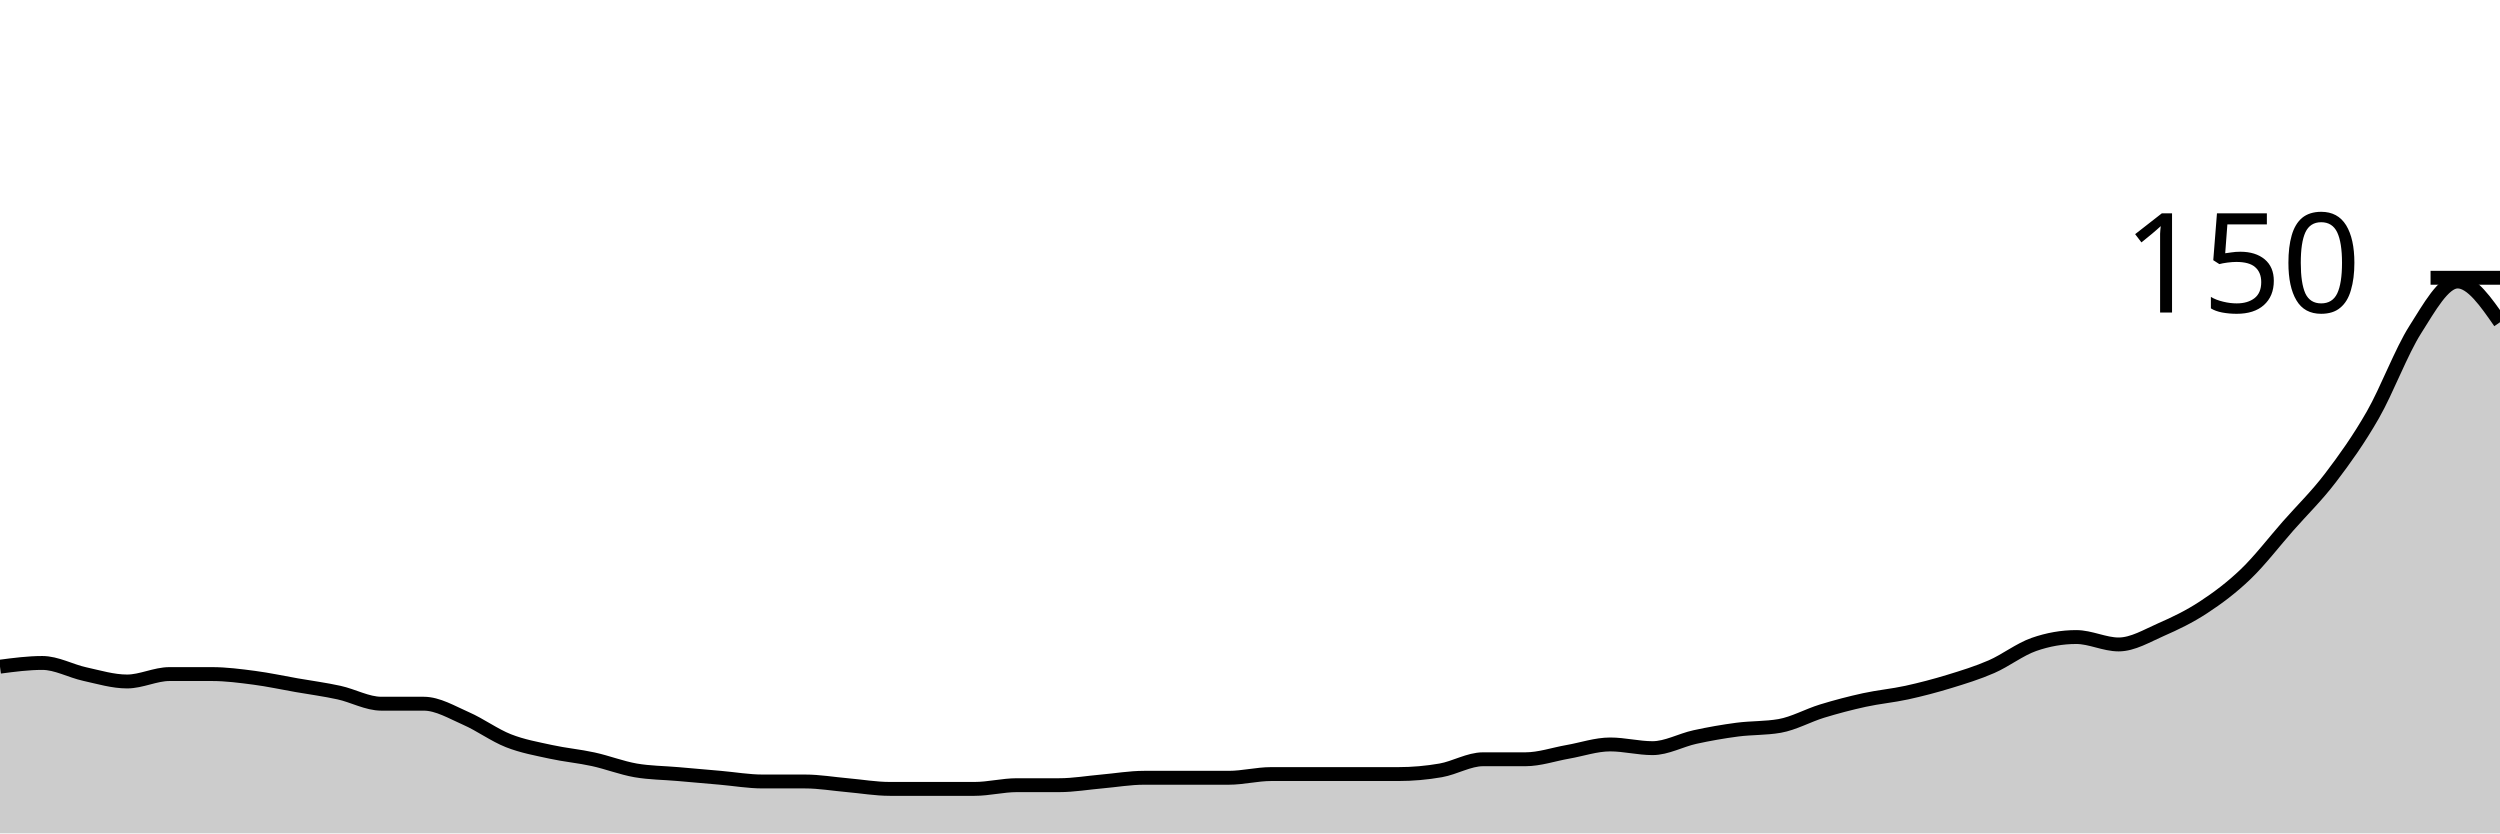
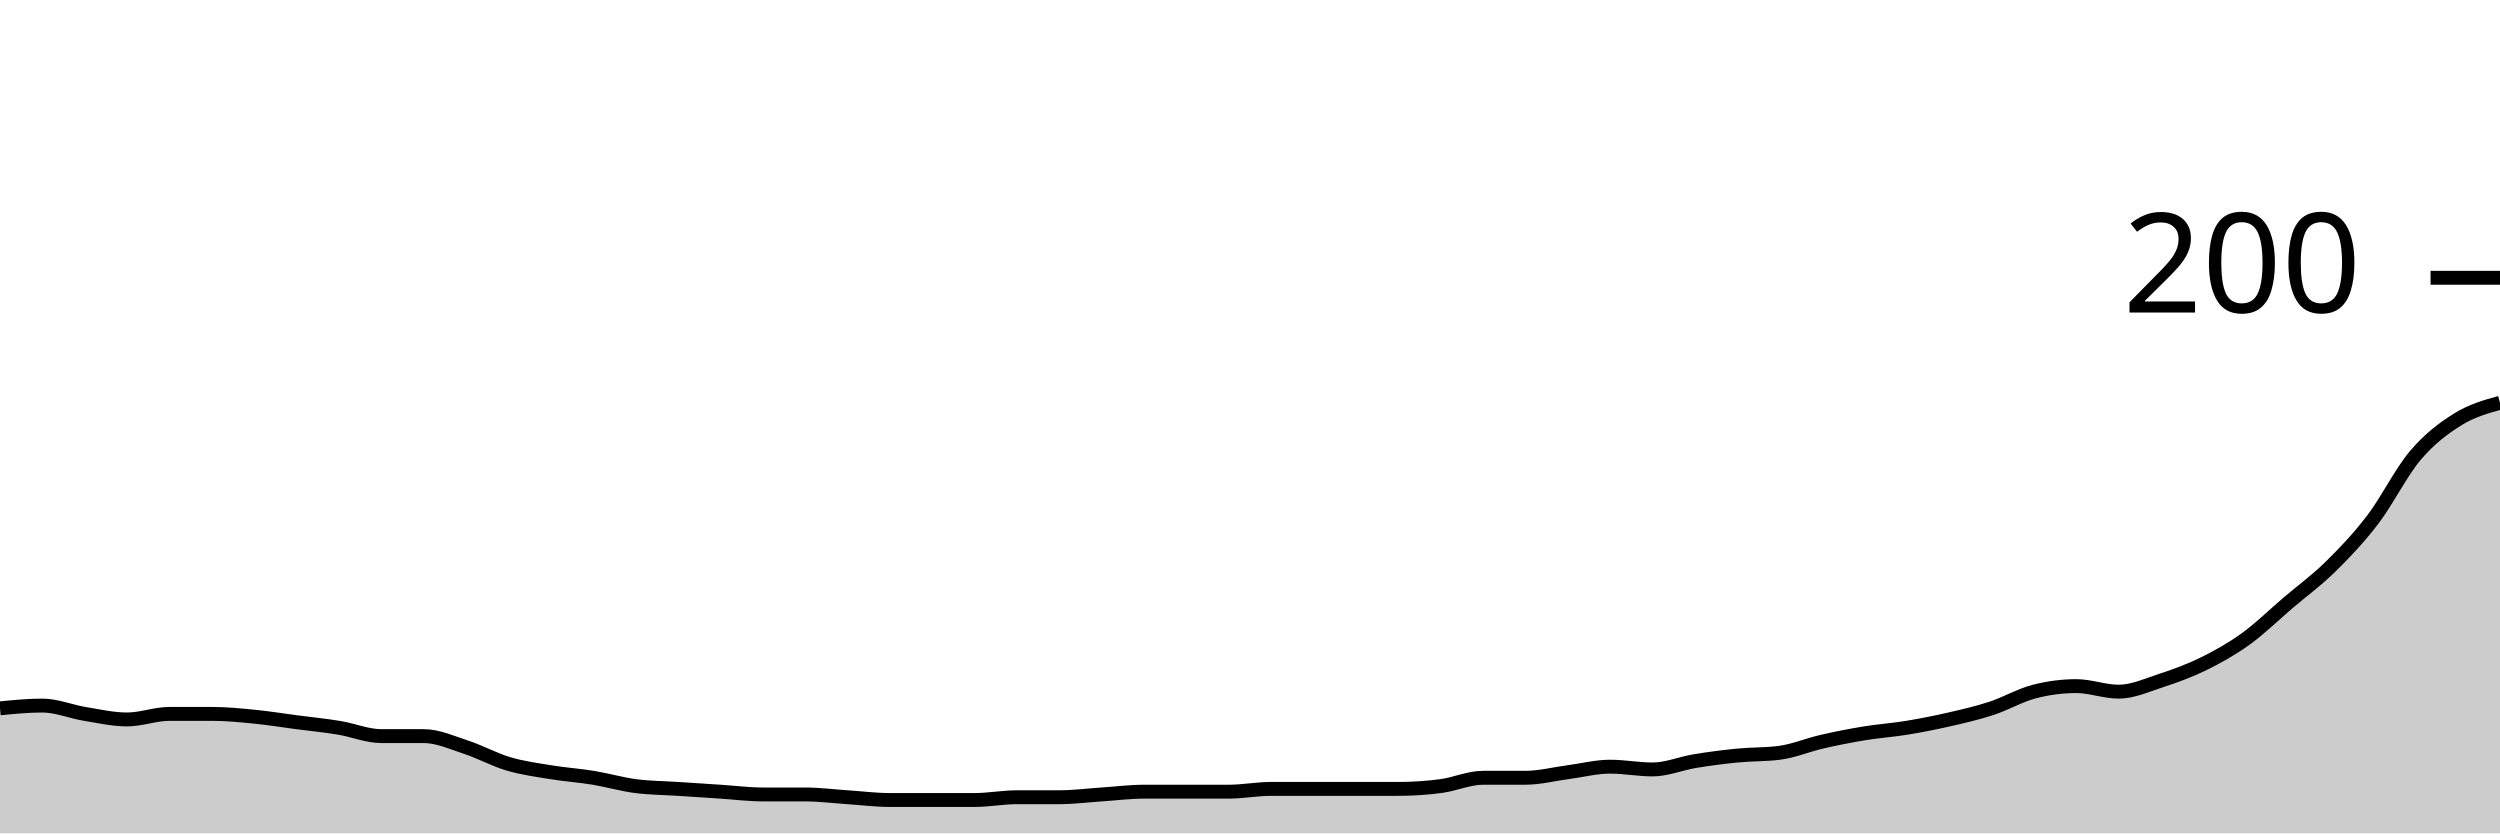
<svg xmlns="http://www.w3.org/2000/svg" viewBox="0 0 180 60">
  <g transform="translate(0,20)">
-     <path class="area" fill="rgba(0, 0, 0, 0.2)" d="M0,28C1.017,27.867,2.034,27.733,3.051,27.733C4.068,27.733,5.085,28.311,6.102,28.533C7.119,28.756,8.136,29.067,9.153,29.067C10.169,29.067,11.186,28.533,12.203,28.533C13.22,28.533,14.237,28.533,15.254,28.533C16.271,28.533,17.288,28.667,18.305,28.8C19.322,28.933,20.339,29.156,21.356,29.333C22.373,29.511,23.39,29.644,24.407,29.867C25.424,30.089,26.441,30.667,27.458,30.667C28.475,30.667,29.492,30.667,30.508,30.667C31.525,30.667,32.542,31.289,33.559,31.733C34.576,32.178,35.593,32.933,36.61,33.333C37.627,33.733,38.644,33.911,39.661,34.133C40.678,34.356,41.695,34.444,42.712,34.667C43.729,34.889,44.746,35.289,45.763,35.467C46.78,35.644,47.797,35.644,48.814,35.733C49.831,35.822,50.847,35.911,51.864,36C52.881,36.089,53.898,36.267,54.915,36.267C55.932,36.267,56.949,36.267,57.966,36.267C58.983,36.267,60,36.444,61.017,36.533C62.034,36.622,63.051,36.8,64.068,36.8C65.085,36.8,66.102,36.8,67.119,36.8C68.136,36.8,69.153,36.8,70.169,36.8C71.186,36.8,72.203,36.533,73.22,36.533C74.237,36.533,75.254,36.533,76.271,36.533C77.288,36.533,78.305,36.356,79.322,36.267C80.339,36.178,81.356,36,82.373,36C83.39,36,84.407,36,85.424,36C86.441,36,87.458,36,88.475,36C89.492,36,90.508,35.733,91.525,35.733C92.542,35.733,93.559,35.733,94.576,35.733C95.593,35.733,96.61,35.733,97.627,35.733C98.644,35.733,99.661,35.733,100.678,35.733C101.695,35.733,102.712,35.644,103.729,35.467C104.746,35.289,105.763,34.667,106.78,34.667C107.797,34.667,108.814,34.667,109.831,34.667C110.847,34.667,111.864,34.311,112.881,34.133C113.898,33.956,114.915,33.6,115.932,33.6C116.949,33.6,117.966,33.867,118.983,33.867C120,33.867,121.017,33.289,122.034,33.067C123.051,32.844,124.068,32.667,125.085,32.533C126.102,32.4,127.119,32.444,128.136,32.267C129.153,32.089,130.169,31.511,131.186,31.2C132.203,30.889,133.22,30.622,134.237,30.4C135.254,30.178,136.271,30.089,137.288,29.867C138.305,29.644,139.322,29.378,140.339,29.067C141.356,28.756,142.373,28.444,143.39,28C144.407,27.556,145.424,26.756,146.441,26.4C147.458,26.044,148.475,25.867,149.492,25.867C150.508,25.867,151.525,26.4,152.542,26.4C153.559,26.4,154.576,25.778,155.593,25.333C156.61,24.889,157.627,24.4,158.644,23.733C159.661,23.067,160.678,22.311,161.695,21.333C162.712,20.356,163.729,19.022,164.746,17.867C165.763,16.711,166.78,15.733,167.797,14.4C168.814,13.067,169.831,11.644,170.847,9.867C171.864,8.089,172.881,5.333,173.898,3.733C174.915,2.133,175.932,0.267,176.949,0.267C177.966,0.267,178.983,1.733,180,3.2L180,40C178.983,40,177.966,40,176.949,40C175.932,40,174.915,40,173.898,40C172.881,40,171.864,40,170.847,40C169.831,40,168.814,40,167.797,40C166.78,40,165.763,40,164.746,40C163.729,40,162.712,40,161.695,40C160.678,40,159.661,40,158.644,40C157.627,40,156.61,40,155.593,40C154.576,40,153.559,40,152.542,40C151.525,40,150.508,40,149.492,40C148.475,40,147.458,40,146.441,40C145.424,40,144.407,40,143.39,40C142.373,40,141.356,40,140.339,40C139.322,40,138.305,40,137.288,40C136.271,40,135.254,40,134.237,40C133.22,40,132.203,40,131.186,40C130.169,40,129.153,40,128.136,40C127.119,40,126.102,40,125.085,40C124.068,40,123.051,40,122.034,40C121.017,40,120,40,118.983,40C117.966,40,116.949,40,115.932,40C114.915,40,113.898,40,112.881,40C111.864,40,110.847,40,109.831,40C108.814,40,107.797,40,106.78,40C105.763,40,104.746,40,103.729,40C102.712,40,101.695,40,100.678,40C99.661,40,98.644,40,97.627,40C96.61,40,95.593,40,94.576,40C93.559,40,92.542,40,91.525,40C90.508,40,89.492,40,88.475,40C87.458,40,86.441,40,85.424,40C84.407,40,83.39,40,82.373,40C81.356,40,80.339,40,79.322,40C78.305,40,77.288,40,76.271,40C75.254,40,74.237,40,73.22,40C72.203,40,71.186,40,70.169,40C69.153,40,68.136,40,67.119,40C66.102,40,65.085,40,64.068,40C63.051,40,62.034,40,61.017,40C60,40,58.983,40,57.966,40C56.949,40,55.932,40,54.915,40C53.898,40,52.881,40,51.864,40C50.847,40,49.831,40,48.814,40C47.797,40,46.78,40,45.763,40C44.746,40,43.729,40,42.712,40C41.695,40,40.678,40,39.661,40C38.644,40,37.627,40,36.61,40C35.593,40,34.576,40,33.559,40C32.542,40,31.525,40,30.508,40C29.492,40,28.475,40,27.458,40C26.441,40,25.424,40,24.407,40C23.39,40,22.373,40,21.356,40C20.339,40,19.322,40,18.305,40C17.288,40,16.271,40,15.254,40C14.237,40,13.22,40,12.203,40C11.186,40,10.169,40,9.153,40C8.136,40,7.119,40,6.102,40C5.085,40,4.068,40,3.051,40C2.034,40,1.017,40,0,40Z" />
-     <path class="line" stroke="black" fill="none" d="M0,28C1.017,27.867,2.034,27.733,3.051,27.733C4.068,27.733,5.085,28.311,6.102,28.533C7.119,28.756,8.136,29.067,9.153,29.067C10.169,29.067,11.186,28.533,12.203,28.533C13.22,28.533,14.237,28.533,15.254,28.533C16.271,28.533,17.288,28.667,18.305,28.8C19.322,28.933,20.339,29.156,21.356,29.333C22.373,29.511,23.39,29.644,24.407,29.867C25.424,30.089,26.441,30.667,27.458,30.667C28.475,30.667,29.492,30.667,30.508,30.667C31.525,30.667,32.542,31.289,33.559,31.733C34.576,32.178,35.593,32.933,36.61,33.333C37.627,33.733,38.644,33.911,39.661,34.133C40.678,34.356,41.695,34.444,42.712,34.667C43.729,34.889,44.746,35.289,45.763,35.467C46.78,35.644,47.797,35.644,48.814,35.733C49.831,35.822,50.847,35.911,51.864,36C52.881,36.089,53.898,36.267,54.915,36.267C55.932,36.267,56.949,36.267,57.966,36.267C58.983,36.267,60,36.444,61.017,36.533C62.034,36.622,63.051,36.8,64.068,36.8C65.085,36.8,66.102,36.8,67.119,36.8C68.136,36.8,69.153,36.8,70.169,36.8C71.186,36.8,72.203,36.533,73.22,36.533C74.237,36.533,75.254,36.533,76.271,36.533C77.288,36.533,78.305,36.356,79.322,36.267C80.339,36.178,81.356,36,82.373,36C83.39,36,84.407,36,85.424,36C86.441,36,87.458,36,88.475,36C89.492,36,90.508,35.733,91.525,35.733C92.542,35.733,93.559,35.733,94.576,35.733C95.593,35.733,96.61,35.733,97.627,35.733C98.644,35.733,99.661,35.733,100.678,35.733C101.695,35.733,102.712,35.644,103.729,35.467C104.746,35.289,105.763,34.667,106.78,34.667C107.797,34.667,108.814,34.667,109.831,34.667C110.847,34.667,111.864,34.311,112.881,34.133C113.898,33.956,114.915,33.6,115.932,33.6C116.949,33.6,117.966,33.867,118.983,33.867C120,33.867,121.017,33.289,122.034,33.067C123.051,32.844,124.068,32.667,125.085,32.533C126.102,32.4,127.119,32.444,128.136,32.267C129.153,32.089,130.169,31.511,131.186,31.2C132.203,30.889,133.22,30.622,134.237,30.4C135.254,30.178,136.271,30.089,137.288,29.867C138.305,29.644,139.322,29.378,140.339,29.067C141.356,28.756,142.373,28.444,143.39,28C144.407,27.556,145.424,26.756,146.441,26.4C147.458,26.044,148.475,25.867,149.492,25.867C150.508,25.867,151.525,26.4,152.542,26.4C153.559,26.4,154.576,25.778,155.593,25.333C156.61,24.889,157.627,24.4,158.644,23.733C159.661,23.067,160.678,22.311,161.695,21.333C162.712,20.356,163.729,19.022,164.746,17.867C165.763,16.711,166.78,15.733,167.797,14.4C168.814,13.067,169.831,11.644,170.847,9.867C171.864,8.089,172.881,5.333,173.898,3.733C174.915,2.133,175.932,0.267,176.949,0.267C177.966,0.267,178.983,1.733,180,3.2" />
+     <path class="area" fill="rgba(0, 0, 0, 0.2)" d="M0,31C1.017,30.9,2.034,30.8,3.051,30.8C4.068,30.8,5.085,31.233,6.102,31.4C7.119,31.567,8.136,31.8,9.153,31.8C10.169,31.8,11.186,31.4,12.203,31.4C13.22,31.4,14.237,31.4,15.254,31.4C16.271,31.4,17.288,31.5,18.305,31.6C19.322,31.7,20.339,31.867,21.356,32C22.373,32.133,23.39,32.233,24.407,32.4C25.424,32.567,26.441,33,27.458,33C28.475,33,29.492,33,30.508,33C31.525,33,32.542,33.467,33.559,33.8C34.576,34.133,35.593,34.7,36.61,35C37.627,35.3,38.644,35.433,39.661,35.6C40.678,35.767,41.695,35.833,42.712,36C43.729,36.167,44.746,36.467,45.763,36.6C46.78,36.733,47.797,36.733,48.814,36.8C49.831,36.867,50.847,36.933,51.864,37C52.881,37.067,53.898,37.2,54.915,37.2C55.932,37.2,56.949,37.2,57.966,37.2C58.983,37.2,60,37.333,61.017,37.4C62.034,37.467,63.051,37.6,64.068,37.6C65.085,37.6,66.102,37.6,67.119,37.6C68.136,37.6,69.153,37.6,70.169,37.6C71.186,37.6,72.203,37.4,73.22,37.4C74.237,37.4,75.254,37.4,76.271,37.4C77.288,37.4,78.305,37.267,79.322,37.2C80.339,37.133,81.356,37,82.373,37C83.39,37,84.407,37,85.424,37C86.441,37,87.458,37,88.475,37C89.492,37,90.508,36.8,91.525,36.8C92.542,36.8,93.559,36.8,94.576,36.8C95.593,36.8,96.61,36.8,97.627,36.8C98.644,36.8,99.661,36.8,100.678,36.8C101.695,36.8,102.712,36.733,103.729,36.6C104.746,36.467,105.763,36,106.78,36C107.797,36,108.814,36,109.831,36C110.847,36,111.864,35.733,112.881,35.6C113.898,35.467,114.915,35.2,115.932,35.2C116.949,35.2,117.966,35.4,118.983,35.4C120,35.4,121.017,34.967,122.034,34.8C123.051,34.633,124.068,34.5,125.085,34.4C126.102,34.3,127.119,34.333,128.136,34.2C129.153,34.067,130.169,33.633,131.186,33.4C132.203,33.167,133.22,32.967,134.237,32.8C135.254,32.633,136.271,32.567,137.288,32.4C138.305,32.233,139.322,32.033,140.339,31.8C141.356,31.567,142.373,31.333,143.39,31C144.407,30.667,145.424,30.067,146.441,29.8C147.458,29.533,148.475,29.4,149.492,29.4C150.508,29.4,151.525,29.8,152.542,29.8C153.559,29.8,154.576,29.333,155.593,29C156.61,28.667,157.627,28.3,158.644,27.8C159.661,27.3,160.678,26.733,161.695,26C162.712,25.267,163.729,24.267,164.746,23.4C165.763,22.533,166.78,21.8,167.797,20.8C168.814,19.8,169.831,18.733,170.847,17.4C171.864,16.067,172.881,14,173.898,12.8C174.915,11.6,175.932,10.833,176.949,10.2C177.966,9.567,178.983,9.283,180,9L180,40C178.983,40,177.966,40,176.949,40C175.932,40,174.915,40,173.898,40C172.881,40,171.864,40,170.847,40C169.831,40,168.814,40,167.797,40C166.78,40,165.763,40,164.746,40C163.729,40,162.712,40,161.695,40C160.678,40,159.661,40,158.644,40C157.627,40,156.61,40,155.593,40C154.576,40,153.559,40,152.542,40C151.525,40,150.508,40,149.492,40C148.475,40,147.458,40,146.441,40C145.424,40,144.407,40,143.39,40C142.373,40,141.356,40,140.339,40C139.322,40,138.305,40,137.288,40C136.271,40,135.254,40,134.237,40C133.22,40,132.203,40,131.186,40C130.169,40,129.153,40,128.136,40C127.119,40,126.102,40,125.085,40C124.068,40,123.051,40,122.034,40C121.017,40,120,40,118.983,40C117.966,40,116.949,40,115.932,40C114.915,40,113.898,40,112.881,40C111.864,40,110.847,40,109.831,40C108.814,40,107.797,40,106.78,40C105.763,40,104.746,40,103.729,40C102.712,40,101.695,40,100.678,40C99.661,40,98.644,40,97.627,40C96.61,40,95.593,40,94.576,40C93.559,40,92.542,40,91.525,40C90.508,40,89.492,40,88.475,40C87.458,40,86.441,40,85.424,40C84.407,40,83.39,40,82.373,40C81.356,40,80.339,40,79.322,40C78.305,40,77.288,40,76.271,40C75.254,40,74.237,40,73.22,40C72.203,40,71.186,40,70.169,40C69.153,40,68.136,40,67.119,40C66.102,40,65.085,40,64.068,40C63.051,40,62.034,40,61.017,40C60,40,58.983,40,57.966,40C56.949,40,55.932,40,54.915,40C53.898,40,52.881,40,51.864,40C50.847,40,49.831,40,48.814,40C47.797,40,46.78,40,45.763,40C44.746,40,43.729,40,42.712,40C41.695,40,40.678,40,39.661,40C38.644,40,37.627,40,36.61,40C35.593,40,34.576,40,33.559,40C32.542,40,31.525,40,30.508,40C29.492,40,28.475,40,27.458,40C26.441,40,25.424,40,24.407,40C23.39,40,22.373,40,21.356,40C20.339,40,19.322,40,18.305,40C17.288,40,16.271,40,15.254,40C14.237,40,13.22,40,12.203,40C11.186,40,10.169,40,9.153,40C8.136,40,7.119,40,6.102,40C5.085,40,4.068,40,3.051,40C2.034,40,1.017,40,0,40Z" />
+     <path class="line" stroke="black" fill="none" d="M0,31C1.017,30.9,2.034,30.8,3.051,30.8C4.068,30.8,5.085,31.233,6.102,31.4C7.119,31.567,8.136,31.8,9.153,31.8C10.169,31.8,11.186,31.4,12.203,31.4C13.22,31.4,14.237,31.4,15.254,31.4C16.271,31.4,17.288,31.5,18.305,31.6C19.322,31.7,20.339,31.867,21.356,32C22.373,32.133,23.39,32.233,24.407,32.4C25.424,32.567,26.441,33,27.458,33C28.475,33,29.492,33,30.508,33C31.525,33,32.542,33.467,33.559,33.8C34.576,34.133,35.593,34.7,36.61,35C37.627,35.3,38.644,35.433,39.661,35.6C40.678,35.767,41.695,35.833,42.712,36C43.729,36.167,44.746,36.467,45.763,36.6C46.78,36.733,47.797,36.733,48.814,36.8C49.831,36.867,50.847,36.933,51.864,37C52.881,37.067,53.898,37.2,54.915,37.2C55.932,37.2,56.949,37.2,57.966,37.2C58.983,37.2,60,37.333,61.017,37.4C62.034,37.467,63.051,37.6,64.068,37.6C65.085,37.6,66.102,37.6,67.119,37.6C68.136,37.6,69.153,37.6,70.169,37.6C71.186,37.6,72.203,37.4,73.22,37.4C74.237,37.4,75.254,37.4,76.271,37.4C77.288,37.4,78.305,37.267,79.322,37.2C80.339,37.133,81.356,37,82.373,37C83.39,37,84.407,37,85.424,37C86.441,37,87.458,37,88.475,37C89.492,37,90.508,36.8,91.525,36.8C92.542,36.8,93.559,36.8,94.576,36.8C95.593,36.8,96.61,36.8,97.627,36.8C98.644,36.8,99.661,36.8,100.678,36.8C101.695,36.8,102.712,36.733,103.729,36.6C104.746,36.467,105.763,36,106.78,36C107.797,36,108.814,36,109.831,36C110.847,36,111.864,35.733,112.881,35.6C113.898,35.467,114.915,35.2,115.932,35.2C116.949,35.2,117.966,35.4,118.983,35.4C120,35.4,121.017,34.967,122.034,34.8C123.051,34.633,124.068,34.5,125.085,34.4C126.102,34.3,127.119,34.333,128.136,34.2C129.153,34.067,130.169,33.633,131.186,33.4C132.203,33.167,133.22,32.967,134.237,32.8C135.254,32.633,136.271,32.567,137.288,32.4C138.305,32.233,139.322,32.033,140.339,31.8C141.356,31.567,142.373,31.333,143.39,31C144.407,30.667,145.424,30.067,146.441,29.8C147.458,29.533,148.475,29.4,149.492,29.4C150.508,29.4,151.525,29.8,152.542,29.8C153.559,29.8,154.576,29.333,155.593,29C156.61,28.667,157.627,28.3,158.644,27.8C159.661,27.3,160.678,26.733,161.695,26C162.712,25.267,163.729,24.267,164.746,23.4C165.763,22.533,166.78,21.8,167.797,20.8C168.814,19.8,169.831,18.733,170.847,17.4C171.864,16.067,172.881,14,173.898,12.8C174.915,11.6,175.932,10.833,176.949,10.2C177.966,9.567,178.983,9.283,180,9" />
    <path class="axis-ceiling" stroke-width="1" stroke="black" fill="none" d="M175,0L180,0" />
-     <text class="axis-ceiling-label" font-family="sans-serif" text-anchor="end" font-size="10px" x="170" y="2.5">150</text>
+     <text class="axis-ceiling-label" font-family="sans-serif" text-anchor="end" font-size="10px" x="170" y="2.5">200</text>
  </g>
</svg>
